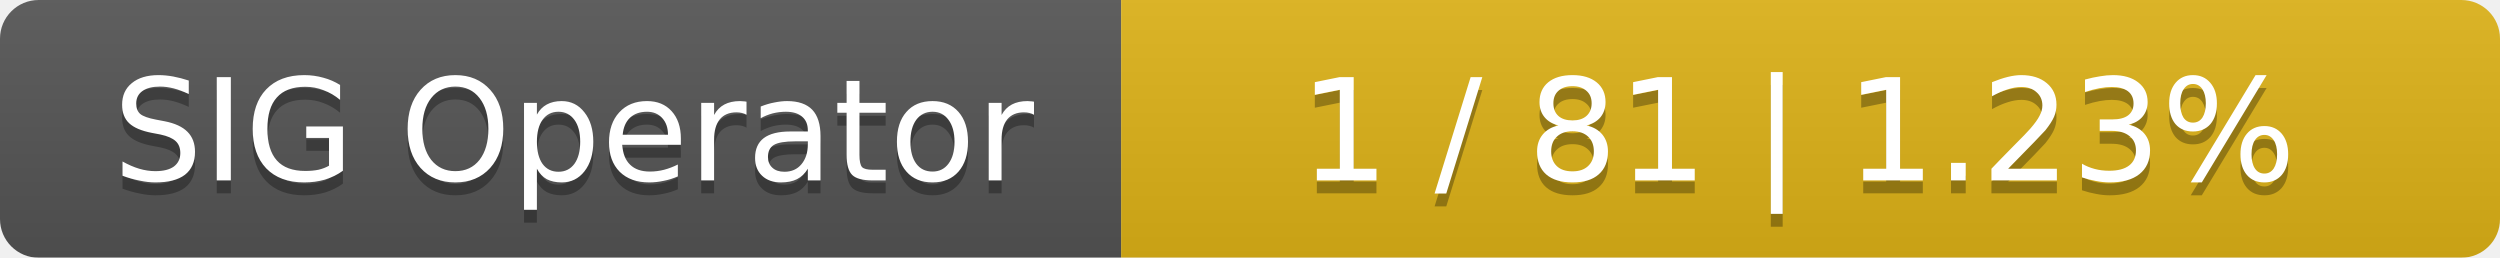
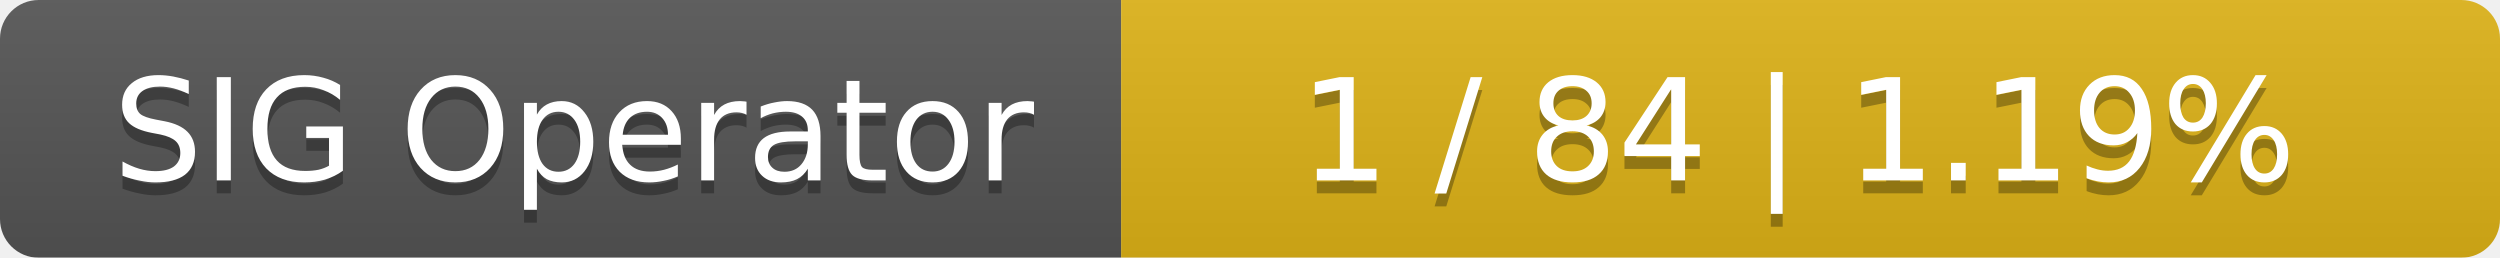
<svg xmlns="http://www.w3.org/2000/svg" width="194" height="20">
  <linearGradient id="smooth" x2="0" y2="100%">
    <stop offset="0" stop-color="#bbb" stop-opacity=".1" />
    <stop offset="1" stop-opacity=".1" />
  </linearGradient>
  <mask id="round">
    <rect width="194" height="20" rx="3" fill="#fff" />
  </mask>
  <g mask="url(#round)">
    <rect width="87" height="20" fill="#555" />
    <rect x="87" width="107" height="20" fill="#dfb317" />
    <rect width="194" height="20" fill="url(#smooth)" />
  </g>
  <g fill="#fff" text-anchor="middle" font-family="DejaVu Sans,Verdana,Geneva,sans-serif" font-size="11">
    <text x="44.5" y="15" fill="#010101" fill-opacity=".3">SIG Operator</text>
    <text x="44.5" y="14">SIG Operator</text>
-     <text x="139.5" y="15" fill="#010101" fill-opacity=".3">1 / 81    |    1.23%</text>
-     <text x="139.5" y="14">1 / 81    |    1.23%</text>
+     <text x="139.5" y="15" fill="#010101" fill-opacity=".3">1 / 84    |    1.19%</text>
+     <text x="139.5" y="14">1 / 84    |    1.19%</text>
  </g>
</svg>
